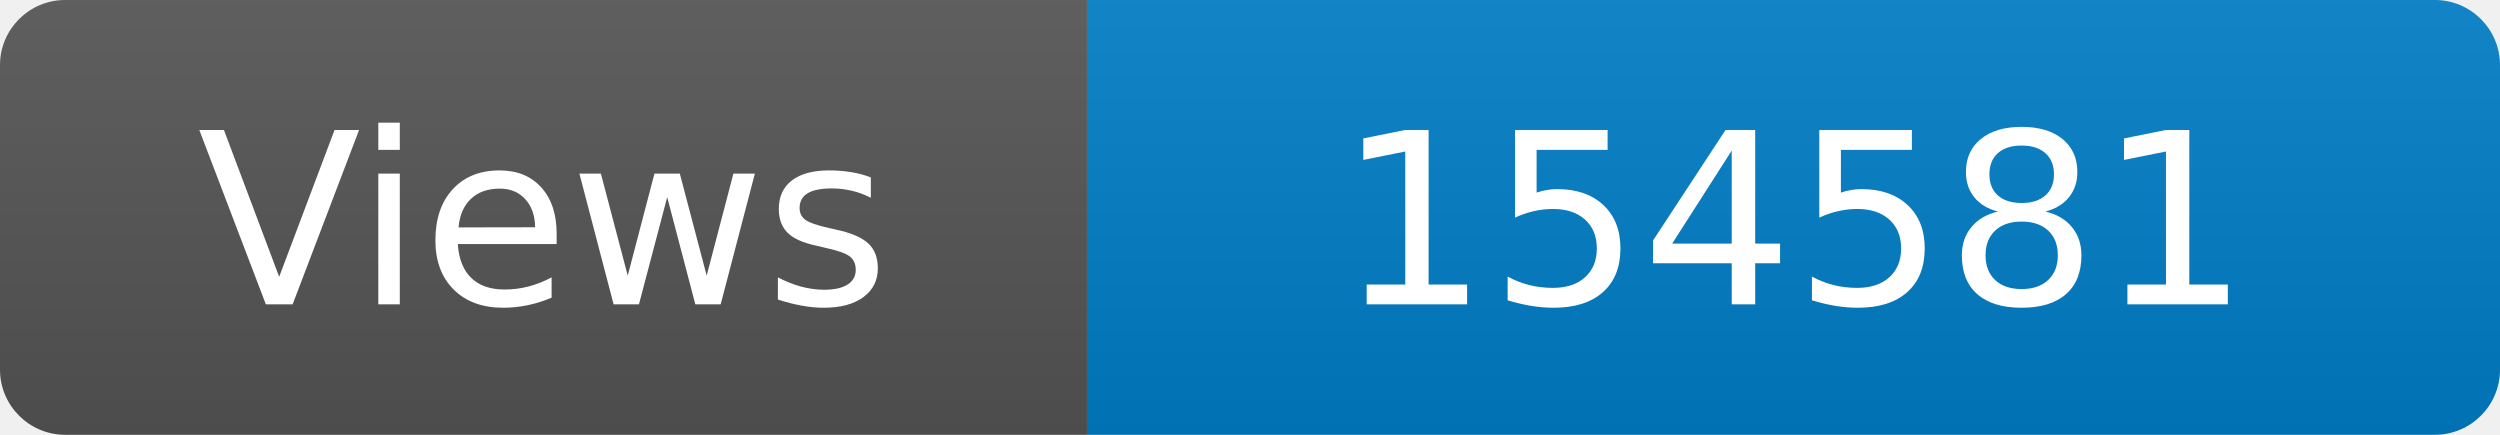
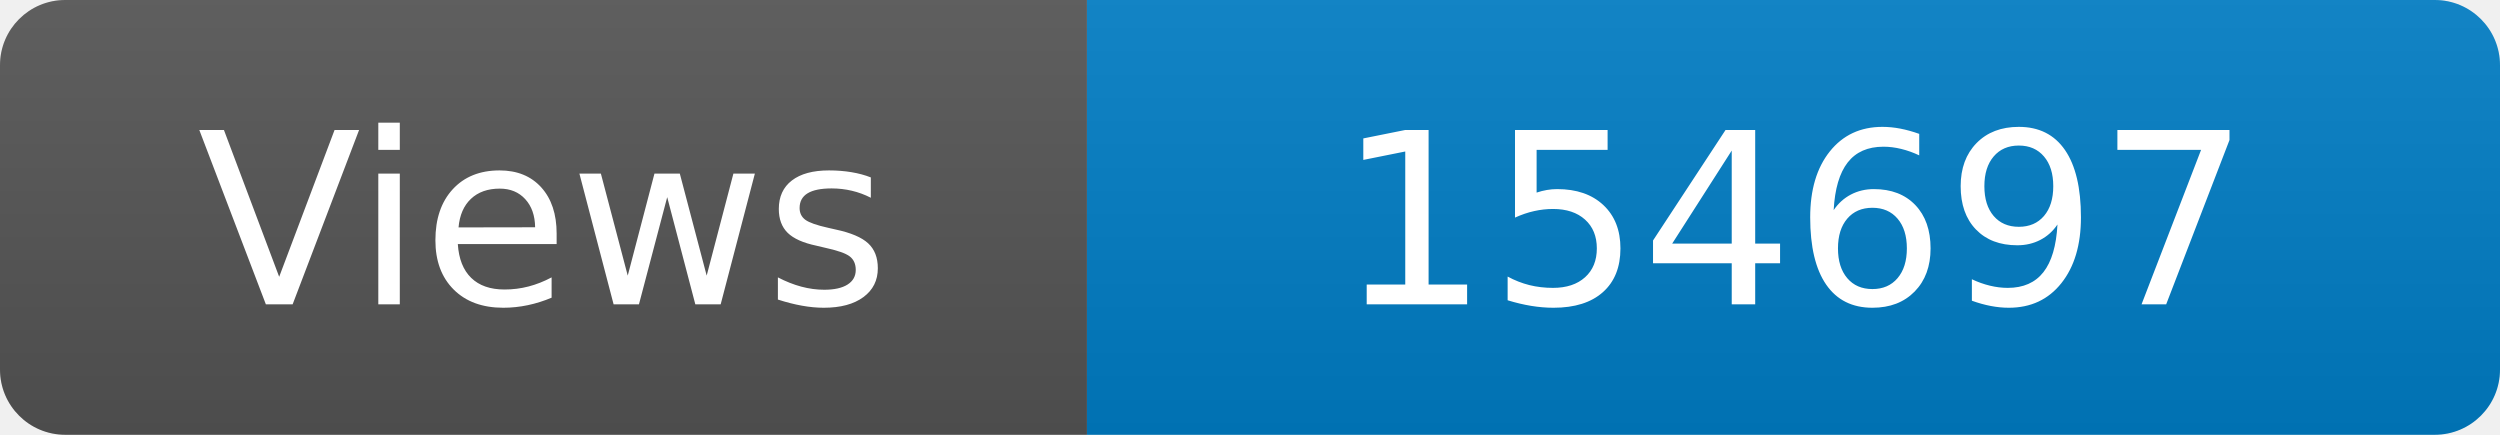
<svg xmlns="http://www.w3.org/2000/svg" width="115" height="20" role="img" aria-label="Maintained?: yes">
  <linearGradient id="s" x2="0" y2="100%">
    <stop offset="0" stop-color="#bbb" stop-opacity=".1" />
    <stop offset="1" stop-opacity=".1" />
  </linearGradient>
  <clipPath id="r">
    <rect width="115" height="20" rx="3" fill="#fff" />
  </clipPath>
  <g clip-path="url(#r)">
    <rect width="50" height="20" fill="#555" />
    <rect x="50" width="160" height="20" fill="#007ec6" />
    <rect width="115" height="20" fill="url(#s)" />
  </g>
  <g fill="#fff" text-anchor="middle" font-family="Verdana,Geneva,DejaVu Sans,sans-serif" font-size="110">
    <text x="250" y="140" transform="scale(.1)" fill="#fff">Views</text>
-     <text x="825" y="140" transform="scale(.1)" fill="#fff">154581</text>
+     <text x="825" y="140" transform="scale(.1)" fill="#fff">154697</text>
  </g>
</svg>
